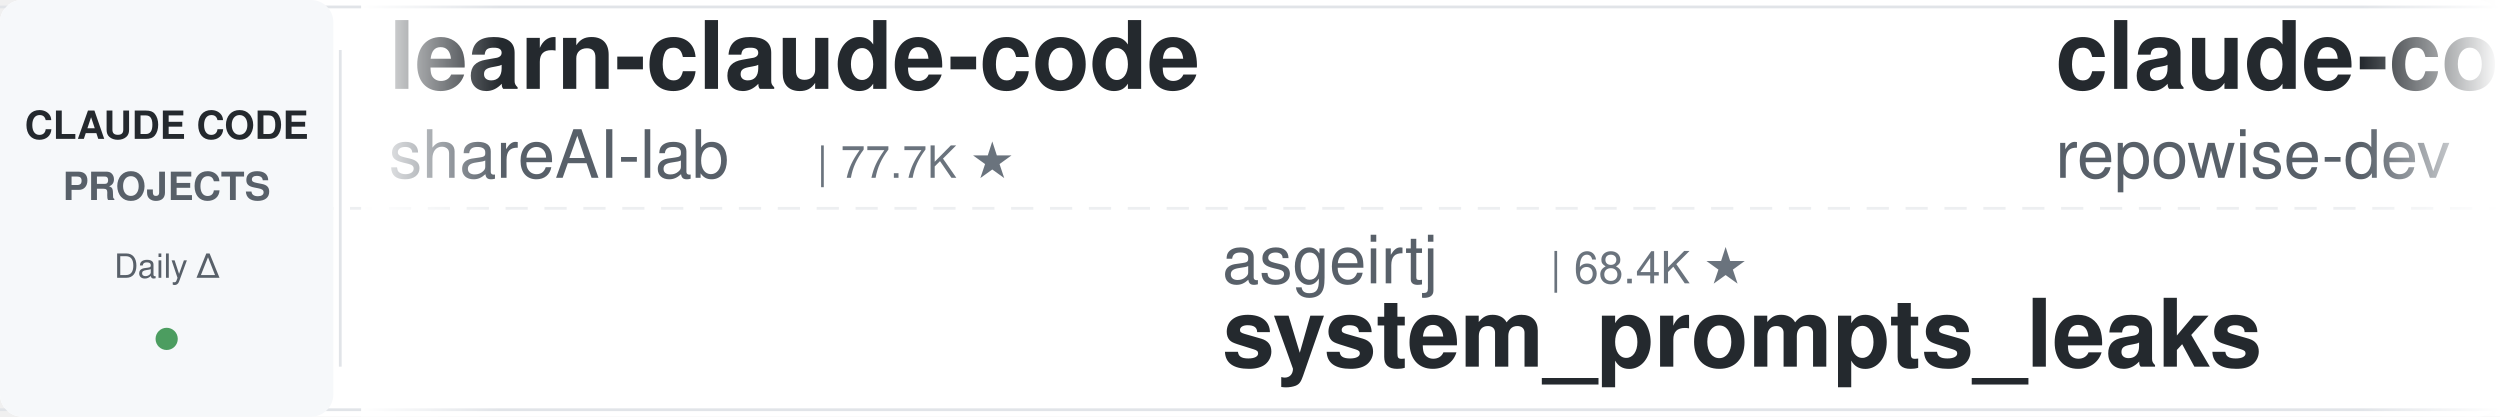
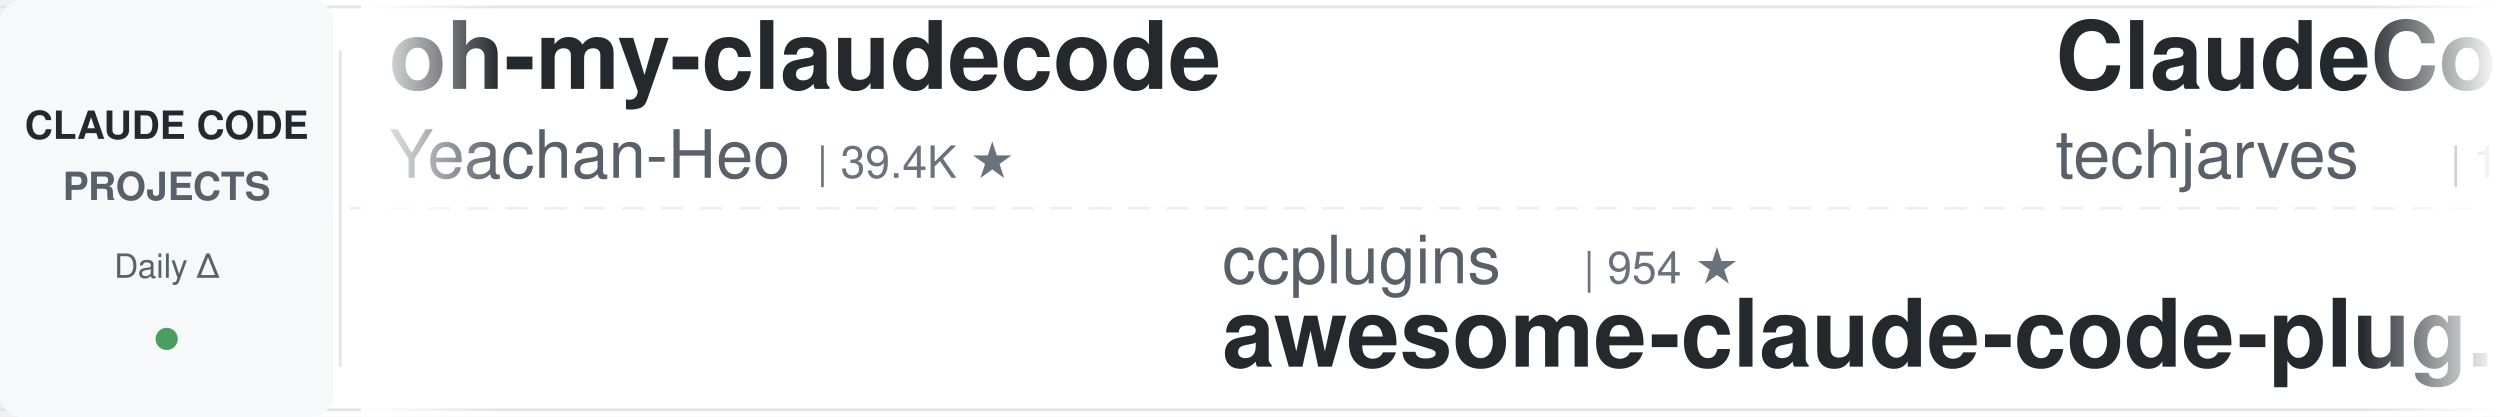
<svg xmlns="http://www.w3.org/2000/svg" width="900" height="150">
  <defs>
    <linearGradient id="leftFade" x1="0%" y1="0%" x2="100%" y2="0%">
      <stop offset="0%" style="stop-color:#ffffff;stop-opacity:1" />
      <stop offset="100%" style="stop-color:#ffffff;stop-opacity:0" />
    </linearGradient>
    <linearGradient id="rightFade" x1="0%" y1="0%" x2="100%" y2="0%">
      <stop offset="0%" style="stop-color:#ffffff;stop-opacity:0" />
      <stop offset="100%" style="stop-color:#ffffff;stop-opacity:1" />
    </linearGradient>
  </defs>
  <rect width="900" height="150" fill="#ffffff" rx="8" />
  <rect x="0" y="2" width="900" height="1" fill="#e1e4e8" />
  <rect x="0" y="147" width="900" height="1" fill="#e1e4e8" />
  <line x1="0" y1="75" x2="900" y2="75" stroke="#e1e4e8" stroke-width="1" stroke-dasharray="8 6" opacity="0.6" />
  <rect x="0" y="0" width="120" height="150" fill="#f6f8fa" rx="8" />
  <text x="60" y="50" font-family="-apple-system, BlinkMacSystemFont, 'Segoe UI', Helvetica, Arial, sans-serif" font-size="14" font-weight="600" fill="#24292e" text-anchor="middle">CLAUDE CODE</text>
  <text x="60" y="72" font-family="-apple-system, BlinkMacSystemFont, 'Segoe UI', Helvetica, Arial, sans-serif" font-size="14" font-weight="600" fill="#586069" text-anchor="middle">PROJECTS</text>
  <text x="60" y="100" font-family="-apple-system, BlinkMacSystemFont, 'Segoe UI', Helvetica, Arial, sans-serif" font-size="12" font-weight="500" fill="#586069" text-anchor="middle">Daily Δ</text>
  <circle cx="60" cy="122" r="4" fill="#22863a" opacity="0.8" />
  <rect x="122" y="18" width="1" height="114" fill="#e1e4e8" />
  <clipPath id="tickerClip">
    <rect x="130" y="0" width="770" height="150" />
  </clipPath>
  <g clip-path="url(#tickerClip)">
    <g id="tickerItems">
      <animateTransform attributeName="transform" attributeType="XML" type="translate" from="0 0" to="-3000 0" dur="54s" repeatCount="indefinite" />
      <g transform="translate(0, 0)">
-         <text x="140" y="32" font-family="-apple-system, BlinkMacSystemFont, 'Segoe UI', Helvetica, Arial, sans-serif" font-size="34" font-weight="600" fill="#24292e">learn-claude-code</text>
-         <text x="140" y="64" font-family="-apple-system, BlinkMacSystemFont, 'Segoe UI', Helvetica, Arial, sans-serif" font-size="24" font-weight="400" fill="#586069">shareAI-lab</text>
-         <text x="294" y="64" font-family="-apple-system, BlinkMacSystemFont, 'Segoe UI', Helvetica, Arial, sans-serif" font-size="16" font-weight="500" fill="#6a737d">| 77.7K ★</text>
+         <text x="140" y="32" font-family="-apple-system, BlinkMacSystemFont, 'Segoe UI', Helvetica, Arial, sans-serif" font-size="34" font-weight="600" fill="#24292e">oh-my-claudecode</text>
+         <text x="140" y="64" font-family="-apple-system, BlinkMacSystemFont, 'Segoe UI', Helvetica, Arial, sans-serif" font-size="24" font-weight="400" fill="#586069">Yeachan-Heo</text>
+         <text x="294" y="64" font-family="-apple-system, BlinkMacSystemFont, 'Segoe UI', Helvetica, Arial, sans-serif" font-size="16" font-weight="500" fill="#6a737d">| 39.4K ★</text>
      </g>
      <g transform="translate(300, 0)">
+         <text x="140" y="102" font-family="-apple-system, BlinkMacSystemFont, 'Segoe UI', Helvetica, Arial, sans-serif" font-size="24" font-weight="400" fill="#586069">ccplugins</text>
+         <text x="270" y="102" font-family="-apple-system, BlinkMacSystemFont, 'Segoe UI', Helvetica, Arial, sans-serif" font-size="16" font-weight="500" fill="#6a737d">| 954 ★</text>
+         <text x="140" y="132" font-family="-apple-system, BlinkMacSystemFont, 'Segoe UI', Helvetica, Arial, sans-serif" font-size="34" font-weight="600" fill="#24292e">awesome-claude-code-plug...</text>
+       </g>
+       <g transform="translate(600, 0)">
+         <text x="140" y="32" font-family="-apple-system, BlinkMacSystemFont, 'Segoe UI', Helvetica, Arial, sans-serif" font-size="34" font-weight="600" fill="#24292e">ClaudeCode-Portable</text>
+         <text x="140" y="64" font-family="-apple-system, BlinkMacSystemFont, 'Segoe UI', Helvetica, Arial, sans-serif" font-size="24" font-weight="400" fill="#586069">techjarves</text>
+         <text x="282" y="64" font-family="-apple-system, BlinkMacSystemFont, 'Segoe UI', Helvetica, Arial, sans-serif" font-size="16" font-weight="500" fill="#6a737d">| 1.5K ★</text>
+       </g>
+       <g transform="translate(900, 0)">
        <text x="140" y="102" font-family="-apple-system, BlinkMacSystemFont, 'Segoe UI', Helvetica, Arial, sans-serif" font-size="24" font-weight="400" fill="#586069">asgeirtj</text>
        <text x="258" y="102" font-family="-apple-system, BlinkMacSystemFont, 'Segoe UI', Helvetica, Arial, sans-serif" font-size="16" font-weight="500" fill="#6a737d">| 68.4K ★</text>
        <text x="140" y="132" font-family="-apple-system, BlinkMacSystemFont, 'Segoe UI', Helvetica, Arial, sans-serif" font-size="34" font-weight="600" fill="#24292e">system_prompts_leaks</text>
      </g>
-       <g transform="translate(600, 0)">
+       <g transform="translate(1200, 0)">
+         <text x="140" y="32" font-family="-apple-system, BlinkMacSystemFont, 'Segoe UI', Helvetica, Arial, sans-serif" font-size="34" font-weight="600" fill="#24292e">claude-code-best-practic...</text>
+         <text x="140" y="64" font-family="-apple-system, BlinkMacSystemFont, 'Segoe UI', Helvetica, Arial, sans-serif" font-size="24" font-weight="400" fill="#586069">shanraisshan</text>
+         <text x="306" y="64" font-family="-apple-system, BlinkMacSystemFont, 'Segoe UI', Helvetica, Arial, sans-serif" font-size="16" font-weight="500" fill="#6a737d">| 66.4K ★</text>
+       </g>
+       <g transform="translate(1500, 0)">
+         <text x="140" y="102" font-family="-apple-system, BlinkMacSystemFont, 'Segoe UI', Helvetica, Arial, sans-serif" font-size="24" font-weight="400" fill="#586069">anthropics</text>
+         <text x="282" y="102" font-family="-apple-system, BlinkMacSystemFont, 'Segoe UI', Helvetica, Arial, sans-serif" font-size="16" font-weight="500" fill="#6a737d">| 6.3K ★</text>
+         <text x="140" y="132" font-family="-apple-system, BlinkMacSystemFont, 'Segoe UI', Helvetica, Arial, sans-serif" font-size="34" font-weight="600" fill="#24292e">claude-code-security-rev...</text>
+       </g>
+       <g transform="translate(1800, 0)">
+         <text x="140" y="32" font-family="-apple-system, BlinkMacSystemFont, 'Segoe UI', Helvetica, Arial, sans-serif" font-size="34" font-weight="600" fill="#24292e">Auto-claude-code-researc...</text>
+         <text x="140" y="64" font-family="-apple-system, BlinkMacSystemFont, 'Segoe UI', Helvetica, Arial, sans-serif" font-size="24" font-weight="400" fill="#586069">wanshuiyin</text>
+         <text x="282" y="64" font-family="-apple-system, BlinkMacSystemFont, 'Segoe UI', Helvetica, Arial, sans-serif" font-size="16" font-weight="500" fill="#6a737d">| 16.7K ★</text>
+       </g>
+       <g transform="translate(2100, 0)">
+         <text x="140" y="102" font-family="-apple-system, BlinkMacSystemFont, 'Segoe UI', Helvetica, Arial, sans-serif" font-size="24" font-weight="400" fill="#586069">multica-ai</text>
+         <text x="282" y="102" font-family="-apple-system, BlinkMacSystemFont, 'Segoe UI', Helvetica, Arial, sans-serif" font-size="16" font-weight="500" fill="#6a737d">| 215.5K ★</text>
+         <text x="140" y="132" font-family="-apple-system, BlinkMacSystemFont, 'Segoe UI', Helvetica, Arial, sans-serif" font-size="34" font-weight="600" fill="#24292e">andrej-karpathy-skills</text>
+       </g>
+       <g transform="translate(2400, 0)">
        <text x="140" y="32" font-family="-apple-system, BlinkMacSystemFont, 'Segoe UI', Helvetica, Arial, sans-serif" font-size="34" font-weight="600" fill="#24292e">claude-code-prompts</text>
        <text x="140" y="64" font-family="-apple-system, BlinkMacSystemFont, 'Segoe UI', Helvetica, Arial, sans-serif" font-size="24" font-weight="400" fill="#586069">repowise-dev</text>
        <text x="306" y="64" font-family="-apple-system, BlinkMacSystemFont, 'Segoe UI', Helvetica, Arial, sans-serif" font-size="16" font-weight="500" fill="#6a737d">| 1.2K ★</text>
      </g>
-       <g transform="translate(900, 0)">
-         <text x="140" y="102" font-family="-apple-system, BlinkMacSystemFont, 'Segoe UI', Helvetica, Arial, sans-serif" font-size="24" font-weight="400" fill="#586069">disler</text>
-         <text x="234" y="102" font-family="-apple-system, BlinkMacSystemFont, 'Segoe UI', Helvetica, Arial, sans-serif" font-size="16" font-weight="500" fill="#6a737d">| 1.7K ★</text>
-         <text x="140" y="132" font-family="-apple-system, BlinkMacSystemFont, 'Segoe UI', Helvetica, Arial, sans-serif" font-size="34" font-weight="600" fill="#24292e">pi-vs-claude-code</text>
+       <g transform="translate(2700, 0)">
+         <text x="140" y="102" font-family="-apple-system, BlinkMacSystemFont, 'Segoe UI', Helvetica, Arial, sans-serif" font-size="24" font-weight="400" fill="#586069">ChrisWiles</text>
+         <text x="282" y="102" font-family="-apple-system, BlinkMacSystemFont, 'Segoe UI', Helvetica, Arial, sans-serif" font-size="16" font-weight="500" fill="#6a737d">| 6.1K ★</text>
+         <text x="140" y="132" font-family="-apple-system, BlinkMacSystemFont, 'Segoe UI', Helvetica, Arial, sans-serif" font-size="34" font-weight="600" fill="#24292e">claude-code-showcase</text>
      </g>
-       <g transform="translate(1200, 0)">
-         <text x="140" y="32" font-family="-apple-system, BlinkMacSystemFont, 'Segoe UI', Helvetica, Arial, sans-serif" font-size="34" font-weight="600" fill="#24292e">claude-code-rev</text>
-         <text x="140" y="64" font-family="-apple-system, BlinkMacSystemFont, 'Segoe UI', Helvetica, Arial, sans-serif" font-size="24" font-weight="400" fill="#586069">oboard</text>
-         <text x="234" y="64" font-family="-apple-system, BlinkMacSystemFont, 'Segoe UI', Helvetica, Arial, sans-serif" font-size="16" font-weight="500" fill="#6a737d">| 3.3K ★</text>
+       <g transform="translate(3000, 0)">
+         <text x="140" y="32" font-family="-apple-system, BlinkMacSystemFont, 'Segoe UI', Helvetica, Arial, sans-serif" font-size="34" font-weight="600" fill="#24292e">oh-my-claudecode</text>
+         <text x="140" y="64" font-family="-apple-system, BlinkMacSystemFont, 'Segoe UI', Helvetica, Arial, sans-serif" font-size="24" font-weight="400" fill="#586069">Yeachan-Heo</text>
+         <text x="294" y="64" font-family="-apple-system, BlinkMacSystemFont, 'Segoe UI', Helvetica, Arial, sans-serif" font-size="16" font-weight="500" fill="#6a737d">| 39.4K ★</text>
      </g>
-       <g transform="translate(1500, 0)">
-         <text x="140" y="102" font-family="-apple-system, BlinkMacSystemFont, 'Segoe UI', Helvetica, Arial, sans-serif" font-size="24" font-weight="400" fill="#586069">affaan-m</text>
-         <text x="258" y="102" font-family="-apple-system, BlinkMacSystemFont, 'Segoe UI', Helvetica, Arial, sans-serif" font-size="16" font-weight="500" fill="#6a737d">| 268.1K ★</text>
-         <text x="140" y="132" font-family="-apple-system, BlinkMacSystemFont, 'Segoe UI', Helvetica, Arial, sans-serif" font-size="34" font-weight="600" fill="#24292e">ECC</text>
+       <g transform="translate(3300, 0)">
+         <text x="140" y="102" font-family="-apple-system, BlinkMacSystemFont, 'Segoe UI', Helvetica, Arial, sans-serif" font-size="24" font-weight="400" fill="#586069">ccplugins</text>
+         <text x="270" y="102" font-family="-apple-system, BlinkMacSystemFont, 'Segoe UI', Helvetica, Arial, sans-serif" font-size="16" font-weight="500" fill="#6a737d">| 954 ★</text>
+         <text x="140" y="132" font-family="-apple-system, BlinkMacSystemFont, 'Segoe UI', Helvetica, Arial, sans-serif" font-size="34" font-weight="600" fill="#24292e">awesome-claude-code-plug...</text>
      </g>
-       <g transform="translate(1800, 0)">
+       <g transform="translate(3600, 0)">
        <text x="140" y="32" font-family="-apple-system, BlinkMacSystemFont, 'Segoe UI', Helvetica, Arial, sans-serif" font-size="34" font-weight="600" fill="#24292e">ClaudeCode-Portable</text>
        <text x="140" y="64" font-family="-apple-system, BlinkMacSystemFont, 'Segoe UI', Helvetica, Arial, sans-serif" font-size="24" font-weight="400" fill="#586069">techjarves</text>
        <text x="282" y="64" font-family="-apple-system, BlinkMacSystemFont, 'Segoe UI', Helvetica, Arial, sans-serif" font-size="16" font-weight="500" fill="#6a737d">| 1.5K ★</text>
      </g>
-       <g transform="translate(2100, 0)">
-         <text x="140" y="102" font-family="-apple-system, BlinkMacSystemFont, 'Segoe UI', Helvetica, Arial, sans-serif" font-size="24" font-weight="400" fill="#586069">Windy3f3f3f3f</text>
-         <text x="318" y="102" font-family="-apple-system, BlinkMacSystemFont, 'Segoe UI', Helvetica, Arial, sans-serif" font-size="16" font-weight="500" fill="#6a737d">| 3.7K ★</text>
-         <text x="140" y="132" font-family="-apple-system, BlinkMacSystemFont, 'Segoe UI', Helvetica, Arial, sans-serif" font-size="34" font-weight="600" fill="#24292e">how-claude-code-works</text>
-       </g>
-       <g transform="translate(2400, 0)">
-         <text x="140" y="32" font-family="-apple-system, BlinkMacSystemFont, 'Segoe UI', Helvetica, Arial, sans-serif" font-size="34" font-weight="600" fill="#24292e">claude-code-proxy</text>
-         <text x="140" y="64" font-family="-apple-system, BlinkMacSystemFont, 'Segoe UI', Helvetica, Arial, sans-serif" font-size="24" font-weight="400" fill="#586069">1rgs</text>
-         <text x="210" y="64" font-family="-apple-system, BlinkMacSystemFont, 'Segoe UI', Helvetica, Arial, sans-serif" font-size="16" font-weight="500" fill="#6a737d">| 3.8K ★</text>
-       </g>
-       <g transform="translate(2700, 0)">
-         <text x="140" y="102" font-family="-apple-system, BlinkMacSystemFont, 'Segoe UI', Helvetica, Arial, sans-serif" font-size="24" font-weight="400" fill="#586069">digitalsamba</text>
-         <text x="306" y="102" font-family="-apple-system, BlinkMacSystemFont, 'Segoe UI', Helvetica, Arial, sans-serif" font-size="16" font-weight="500" fill="#6a737d">| 2.1K ★</text>
-         <text x="140" y="132" font-family="-apple-system, BlinkMacSystemFont, 'Segoe UI', Helvetica, Arial, sans-serif" font-size="34" font-weight="600" fill="#24292e">claude-code-video-toolki...</text>
-       </g>
-       <g transform="translate(3000, 0)">
-         <text x="140" y="32" font-family="-apple-system, BlinkMacSystemFont, 'Segoe UI', Helvetica, Arial, sans-serif" font-size="34" font-weight="600" fill="#24292e">learn-claude-code</text>
-         <text x="140" y="64" font-family="-apple-system, BlinkMacSystemFont, 'Segoe UI', Helvetica, Arial, sans-serif" font-size="24" font-weight="400" fill="#586069">shareAI-lab</text>
-         <text x="294" y="64" font-family="-apple-system, BlinkMacSystemFont, 'Segoe UI', Helvetica, Arial, sans-serif" font-size="16" font-weight="500" fill="#6a737d">| 77.7K ★</text>
-       </g>
-       <g transform="translate(3300, 0)">
+       <g transform="translate(3900, 0)">
        <text x="140" y="102" font-family="-apple-system, BlinkMacSystemFont, 'Segoe UI', Helvetica, Arial, sans-serif" font-size="24" font-weight="400" fill="#586069">asgeirtj</text>
        <text x="258" y="102" font-family="-apple-system, BlinkMacSystemFont, 'Segoe UI', Helvetica, Arial, sans-serif" font-size="16" font-weight="500" fill="#6a737d">| 68.4K ★</text>
        <text x="140" y="132" font-family="-apple-system, BlinkMacSystemFont, 'Segoe UI', Helvetica, Arial, sans-serif" font-size="34" font-weight="600" fill="#24292e">system_prompts_leaks</text>
-       </g>
-       <g transform="translate(3600, 0)">
-         <text x="140" y="32" font-family="-apple-system, BlinkMacSystemFont, 'Segoe UI', Helvetica, Arial, sans-serif" font-size="34" font-weight="600" fill="#24292e">claude-code-prompts</text>
-         <text x="140" y="64" font-family="-apple-system, BlinkMacSystemFont, 'Segoe UI', Helvetica, Arial, sans-serif" font-size="24" font-weight="400" fill="#586069">repowise-dev</text>
-         <text x="306" y="64" font-family="-apple-system, BlinkMacSystemFont, 'Segoe UI', Helvetica, Arial, sans-serif" font-size="16" font-weight="500" fill="#6a737d">| 1.2K ★</text>
-       </g>
-       <g transform="translate(3900, 0)">
-         <text x="140" y="102" font-family="-apple-system, BlinkMacSystemFont, 'Segoe UI', Helvetica, Arial, sans-serif" font-size="24" font-weight="400" fill="#586069">disler</text>
-         <text x="234" y="102" font-family="-apple-system, BlinkMacSystemFont, 'Segoe UI', Helvetica, Arial, sans-serif" font-size="16" font-weight="500" fill="#6a737d">| 1.7K ★</text>
-         <text x="140" y="132" font-family="-apple-system, BlinkMacSystemFont, 'Segoe UI', Helvetica, Arial, sans-serif" font-size="34" font-weight="600" fill="#24292e">pi-vs-claude-code</text>
      </g>
    </g>
  </g>
  <rect x="130" y="0" width="50" height="150" fill="url(#leftFade)" />
  <rect x="850" y="0" width="50" height="150" fill="url(#rightFade)" />
</svg>
